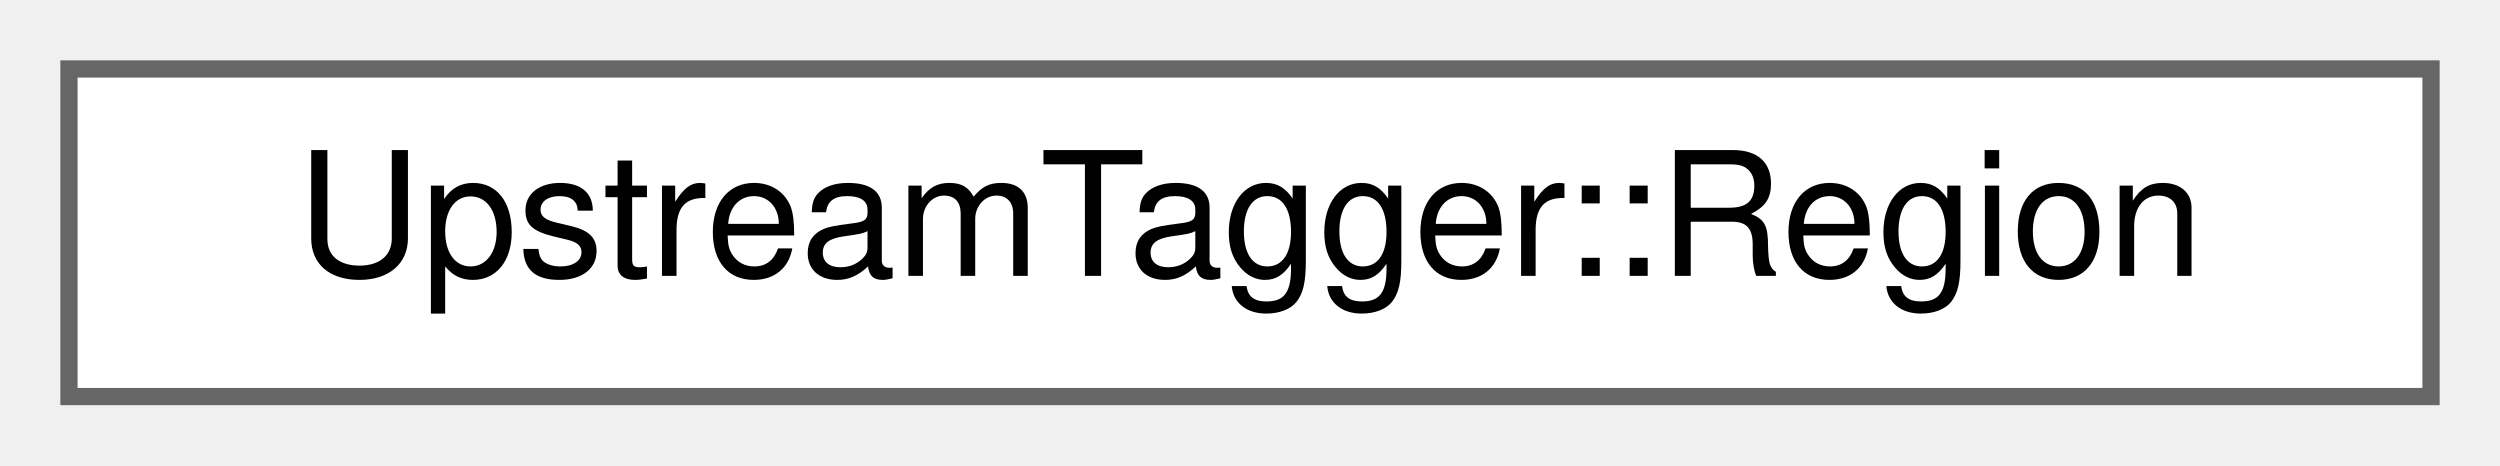
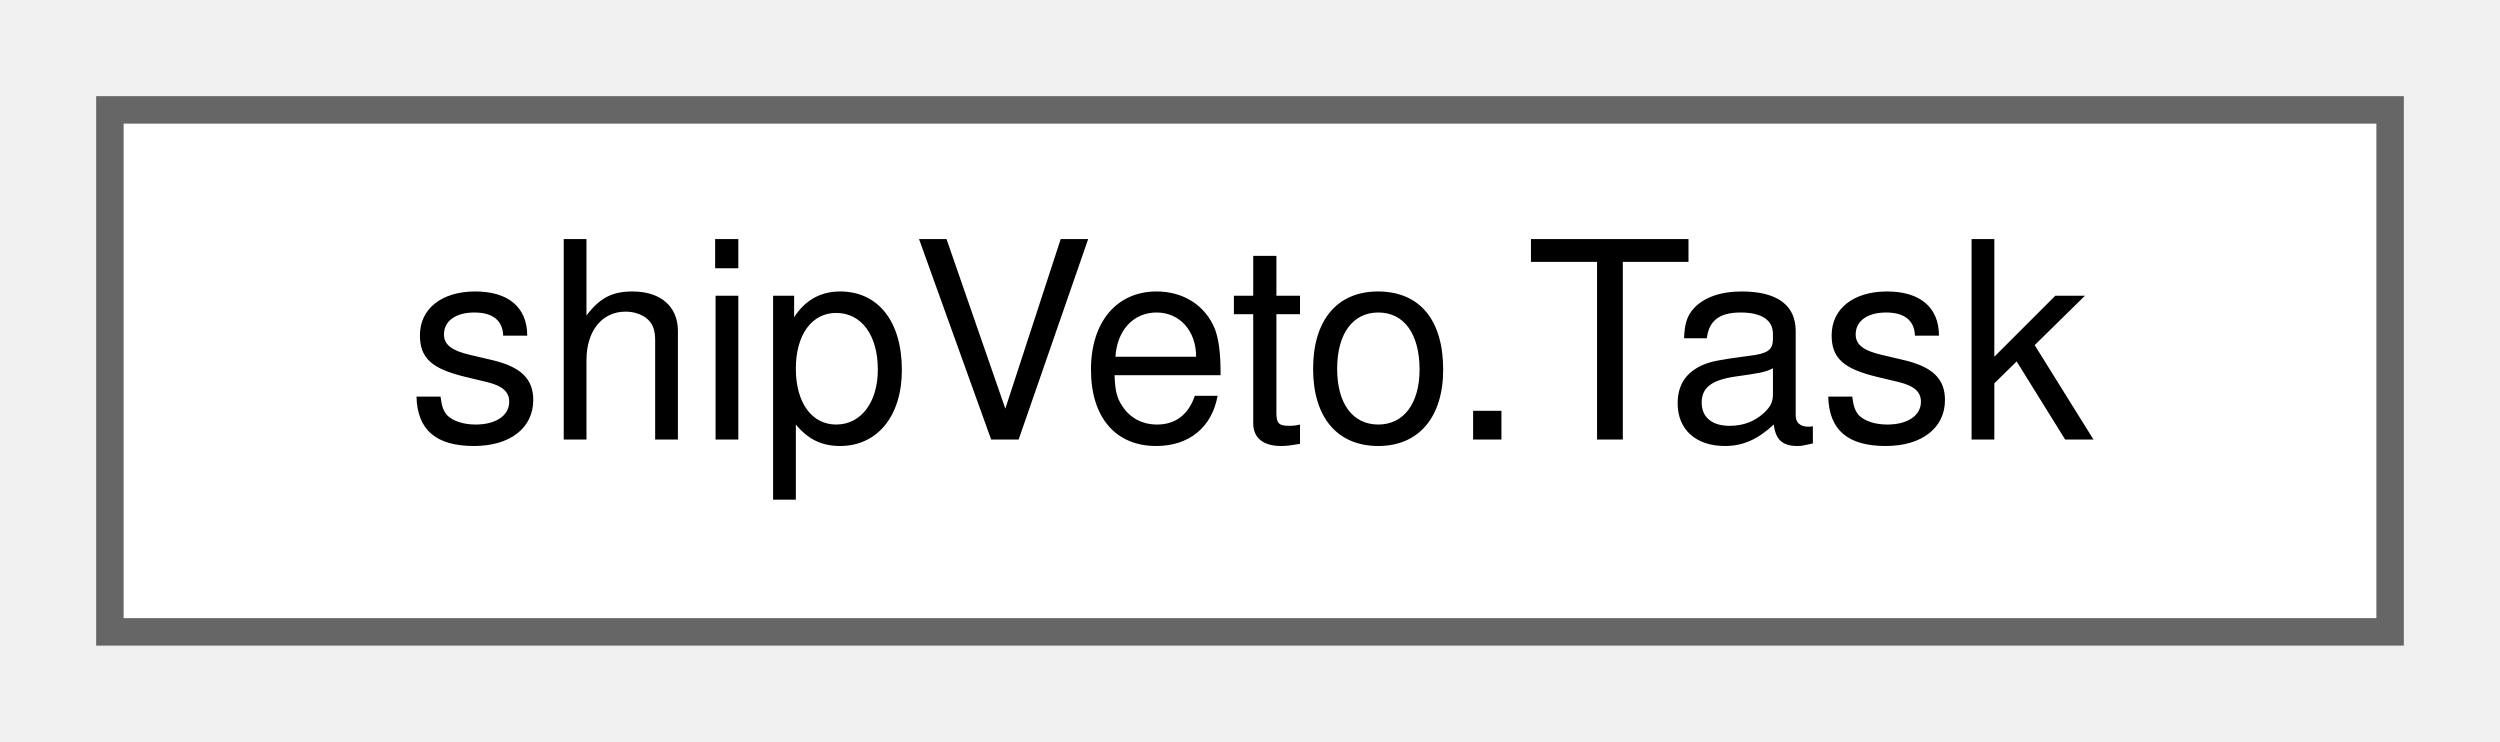
- <svg xmlns="http://www.w3.org/2000/svg" xmlns:xlink="http://www.w3.org/1999/xlink" width="145pt" height="27pt" viewBox="0.00 0.00 145.00 27.00">
+ <svg xmlns="http://www.w3.org/2000/svg" xmlns:xlink="http://www.w3.org/1999/xlink" width="91pt" height="27pt" viewBox="0.00 0.00 91.00 27.00">
  <g id="graph0" class="graph" transform="scale(1 1) rotate(0) translate(4 23)">
    <g id="Node000000" class="node">
      <g id="a_Node000000">
-         <a xlink:href="structUpstreamTagger_1_1Region.html" target="_top" xlink:title="z-position of the active tile plane">
-           <polygon fill="white" stroke="#666666" points="137,-19 0,-19 0,0 137,0 137,-19" />
-           <text text-anchor="middle" x="68.5" y="-7" font-family="Helvetica,sans-Serif" font-size="10.00">UpstreamTagger::Region</text>
+         <a xlink:href="classshipVeto_1_1Task.html" target="_top" xlink:title=" ">
+           <polygon fill="white" stroke="#666666" points="83,-19 0,-19 0,0 83,0 83,-19" />
+           <text text-anchor="middle" x="41.5" y="-7" font-family="Helvetica,sans-Serif" font-size="10.00">shipVeto.Task</text>
        </a>
      </g>
    </g>
  </g>
</svg>
